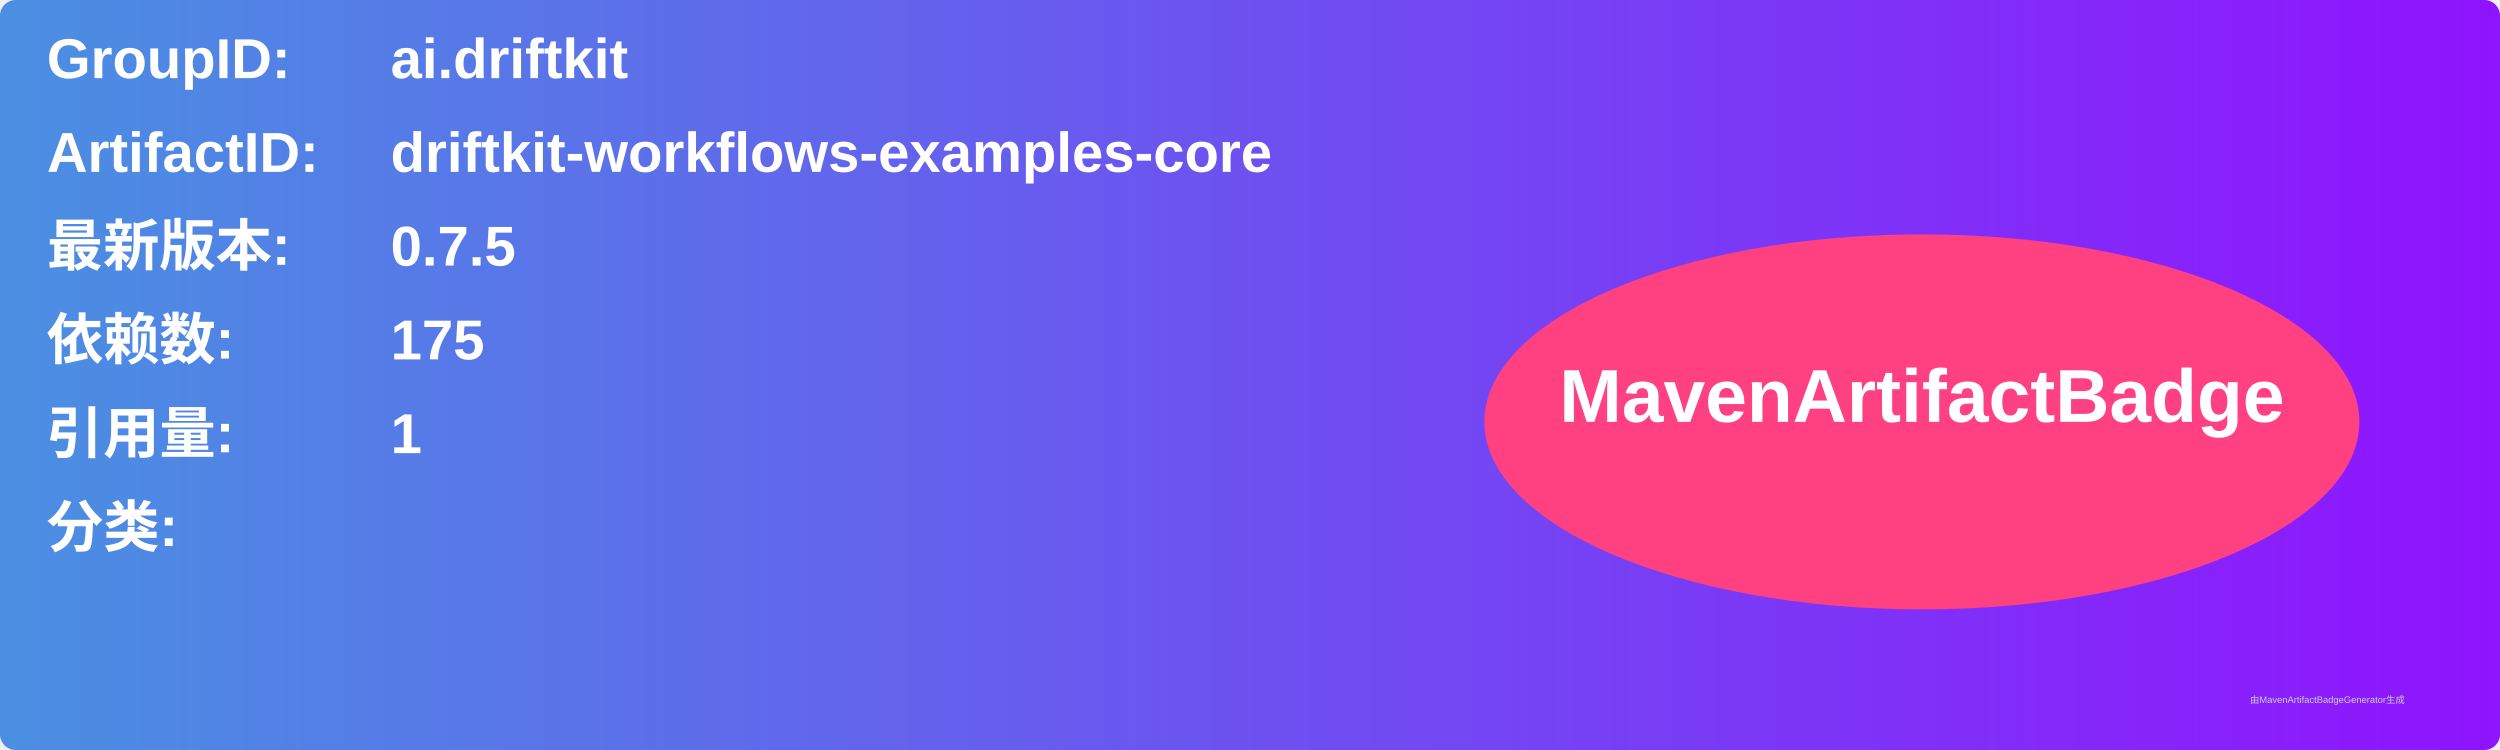
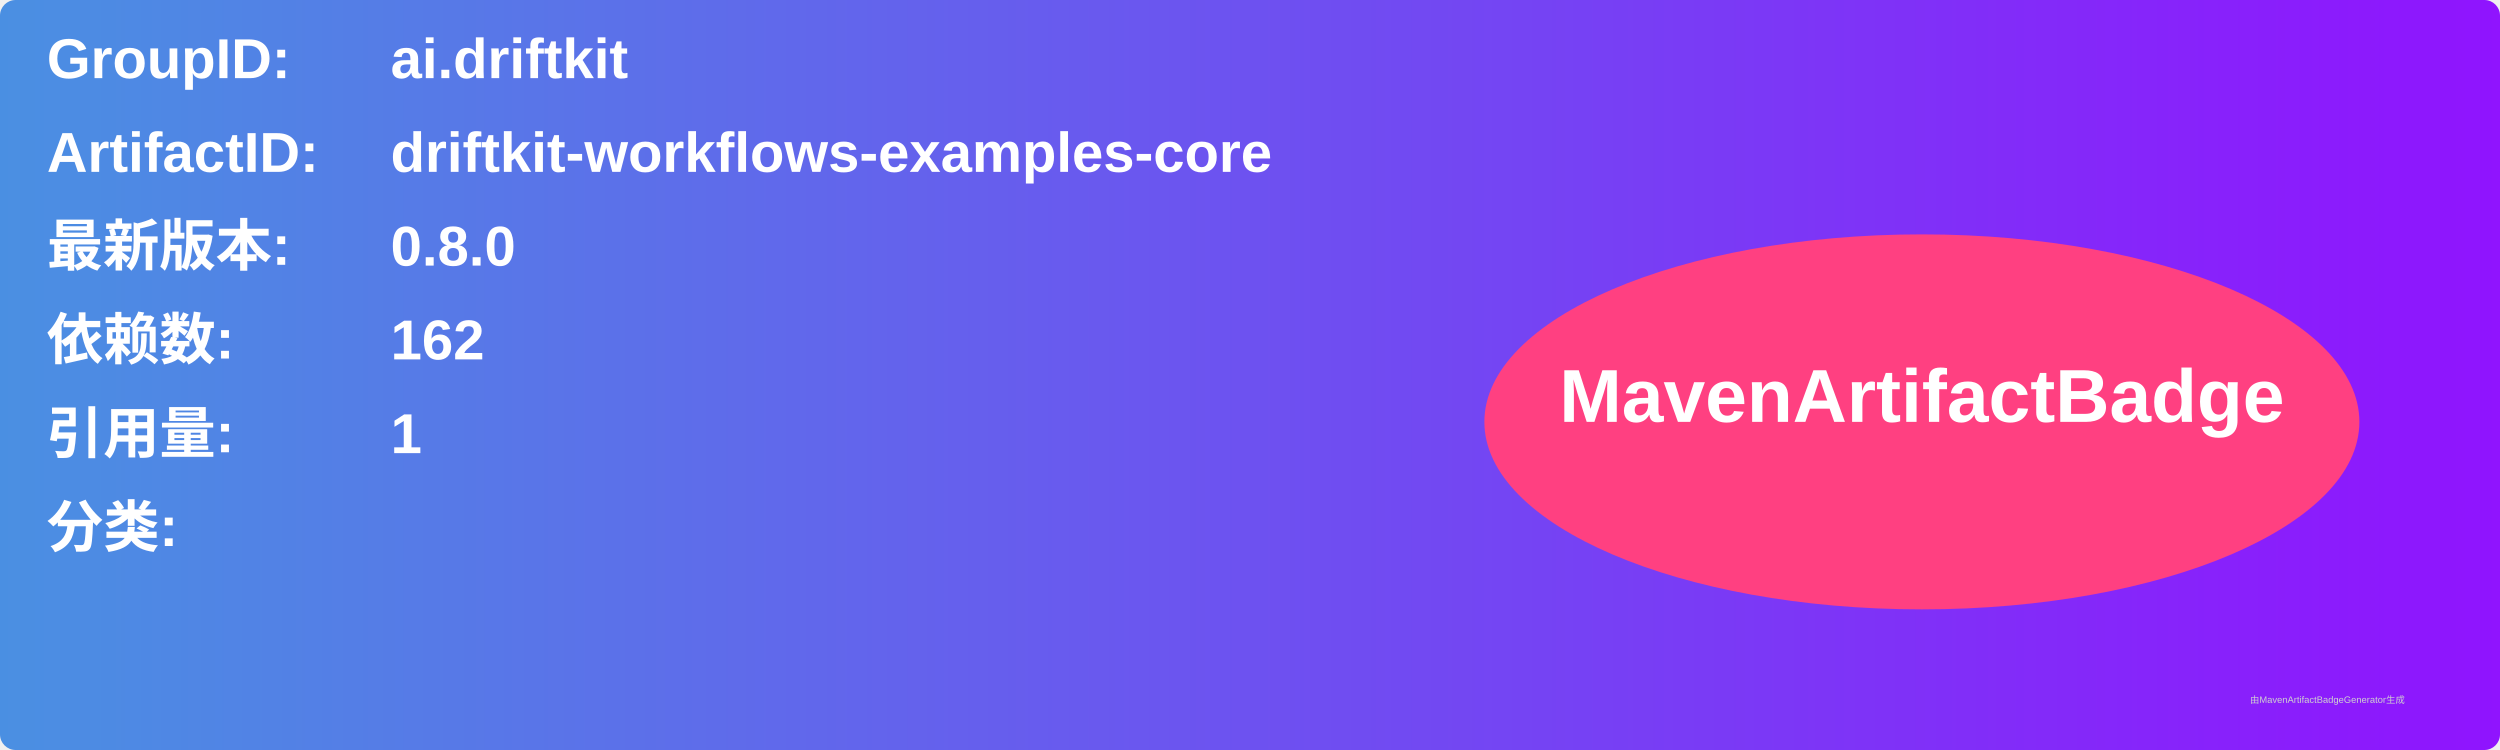
<svg xmlns="http://www.w3.org/2000/svg" width="800" height="240" viewBox="0 0 800 240">
  <linearGradient id="grad" x1="0%" y1="0%" x2="100%" y2="0%">
    <stop offset="0%" stop-color="#4a90e2" />
    <stop offset="100%" stop-color="#9013fe" />
  </linearGradient>
  <rect width="100%" height="100%" rx="5" ry="5" fill="url(#grad)" />
  <g transform="translate(15, 15)">
    <text x="0" y="10" font-family="Arial" font-size="18" fill="white" font-weight="bold" width="260">GroupID:</text>
    <text x="110" y="10" font-family="Arial" font-size="18" fill="white" font-weight="bold" width="460">ai.driftkit</text>
    <text x="0" y="40" font-family="Arial" font-size="18" fill="white" font-weight="bold" width="260">ArtifactID:</text>
    <text x="110" y="40" font-family="Arial" font-size="18" fill="white" font-weight="bold" width="460">driftkit-workflows-examples-core</text>
    <text x="0" y="70" font-family="Arial" font-size="18" fill="white" font-weight="bold">最新版本:</text>
    <text x="110" y="70" font-family="Arial" font-size="18" fill="white" font-weight="bold">
-       <tspan font-weight="bold">0.7.5</tspan>
+       <tspan font-weight="bold">0.8.0</tspan>
    </text>
    <text x="0" y="100" font-family="Arial" font-size="18" fill="white" font-weight="bold">依赖数: </text>
    <text x="110" y="100" font-family="Arial" font-size="18" fill="white">
-       <tspan font-weight="bold">175</tspan>
+       <tspan font-weight="bold">162</tspan>
    </text>
    <text x="0" y="130" font-family="Arial" font-size="18" fill="white" font-weight="bold">引用量: </text>
    <text x="110" y="130" font-family="Arial" font-size="18" fill="white">
      <tspan font-weight="bold">1</tspan>
    </text>
    <text x="0" y="160" font-family="Arial" font-size="18" fill="white" font-weight="bold">分类:</text>
    <text x="10" y="190" font-family="Arial" font-size="10" fill="white">
      <tspan font-weight="bold" />
    </text>
    <ellipse cx="600" cy="120" rx="140" ry="60" fill="#ff4081" />
    <text x="600" y="120" text-anchor="middle" font-family="Arial" font-size="24" fill="white" font-weight="bold">MavenArtifactBadge</text>
  </g>
  <text x="720" y="225" font-family="Arial" font-size="3" fill="#d0d0d0">由MavenArtifactBadgeGenerator生成</text>
</svg>
